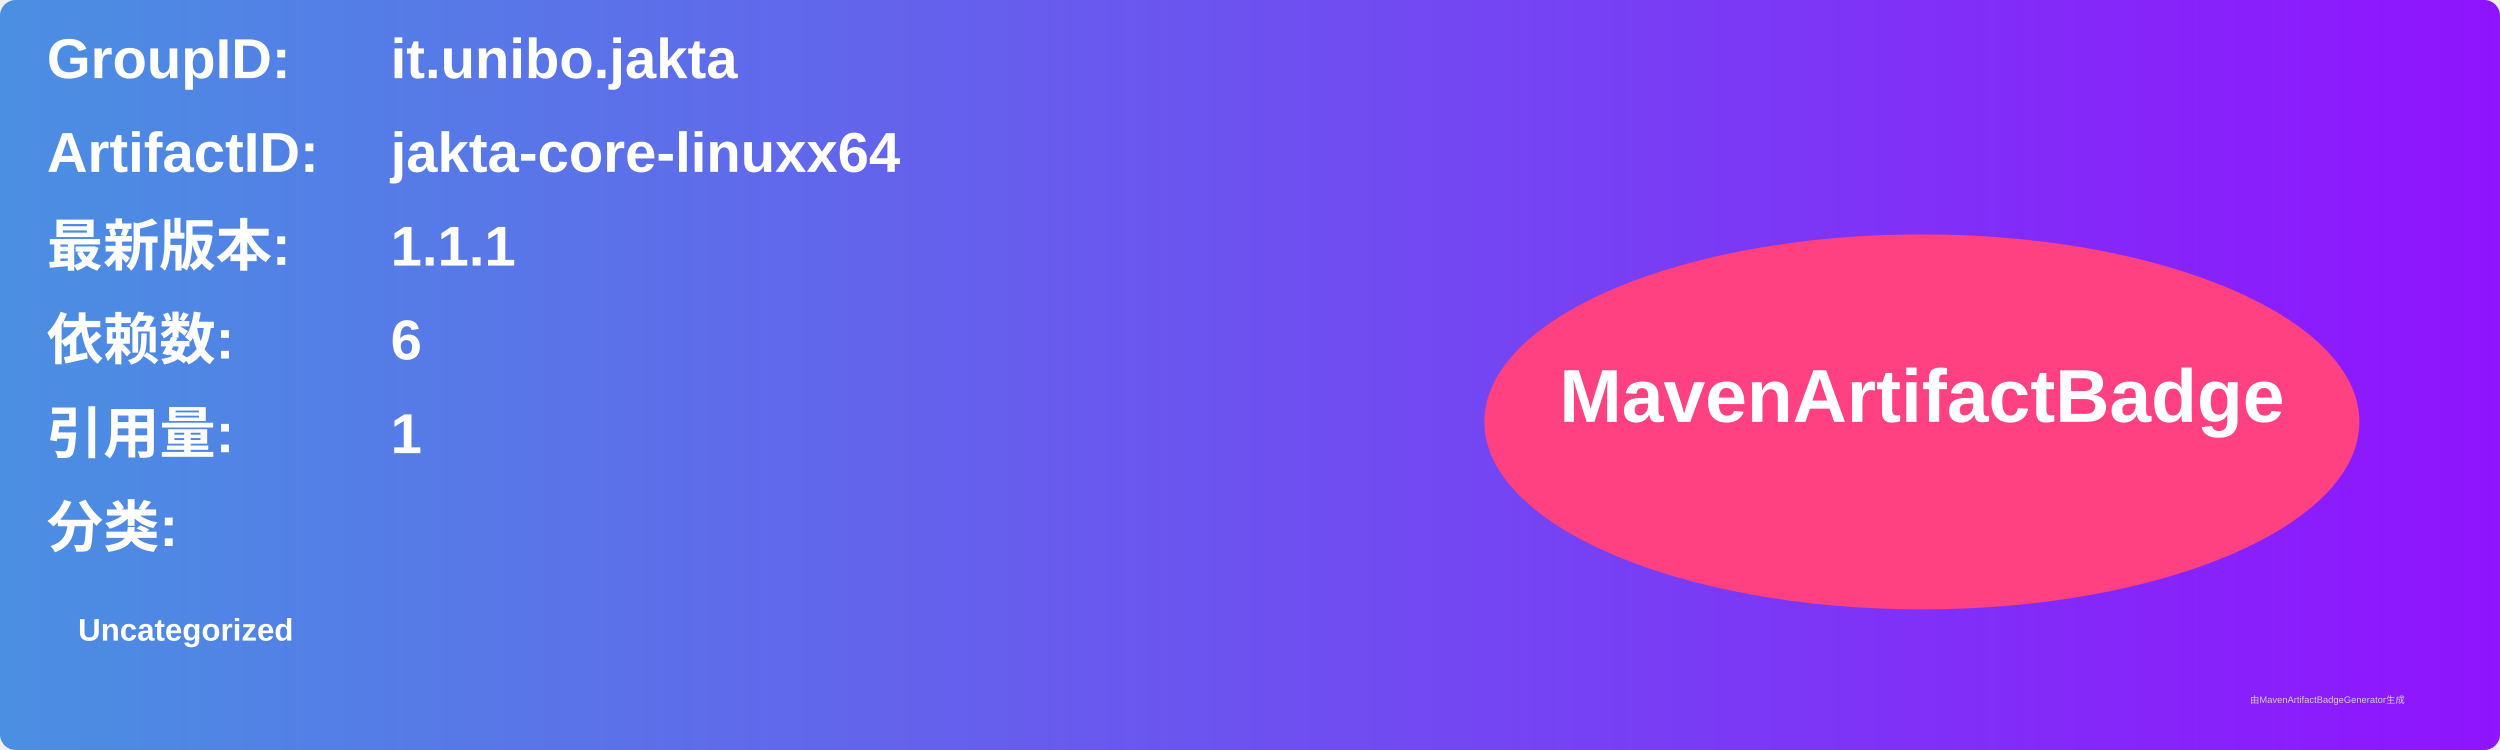
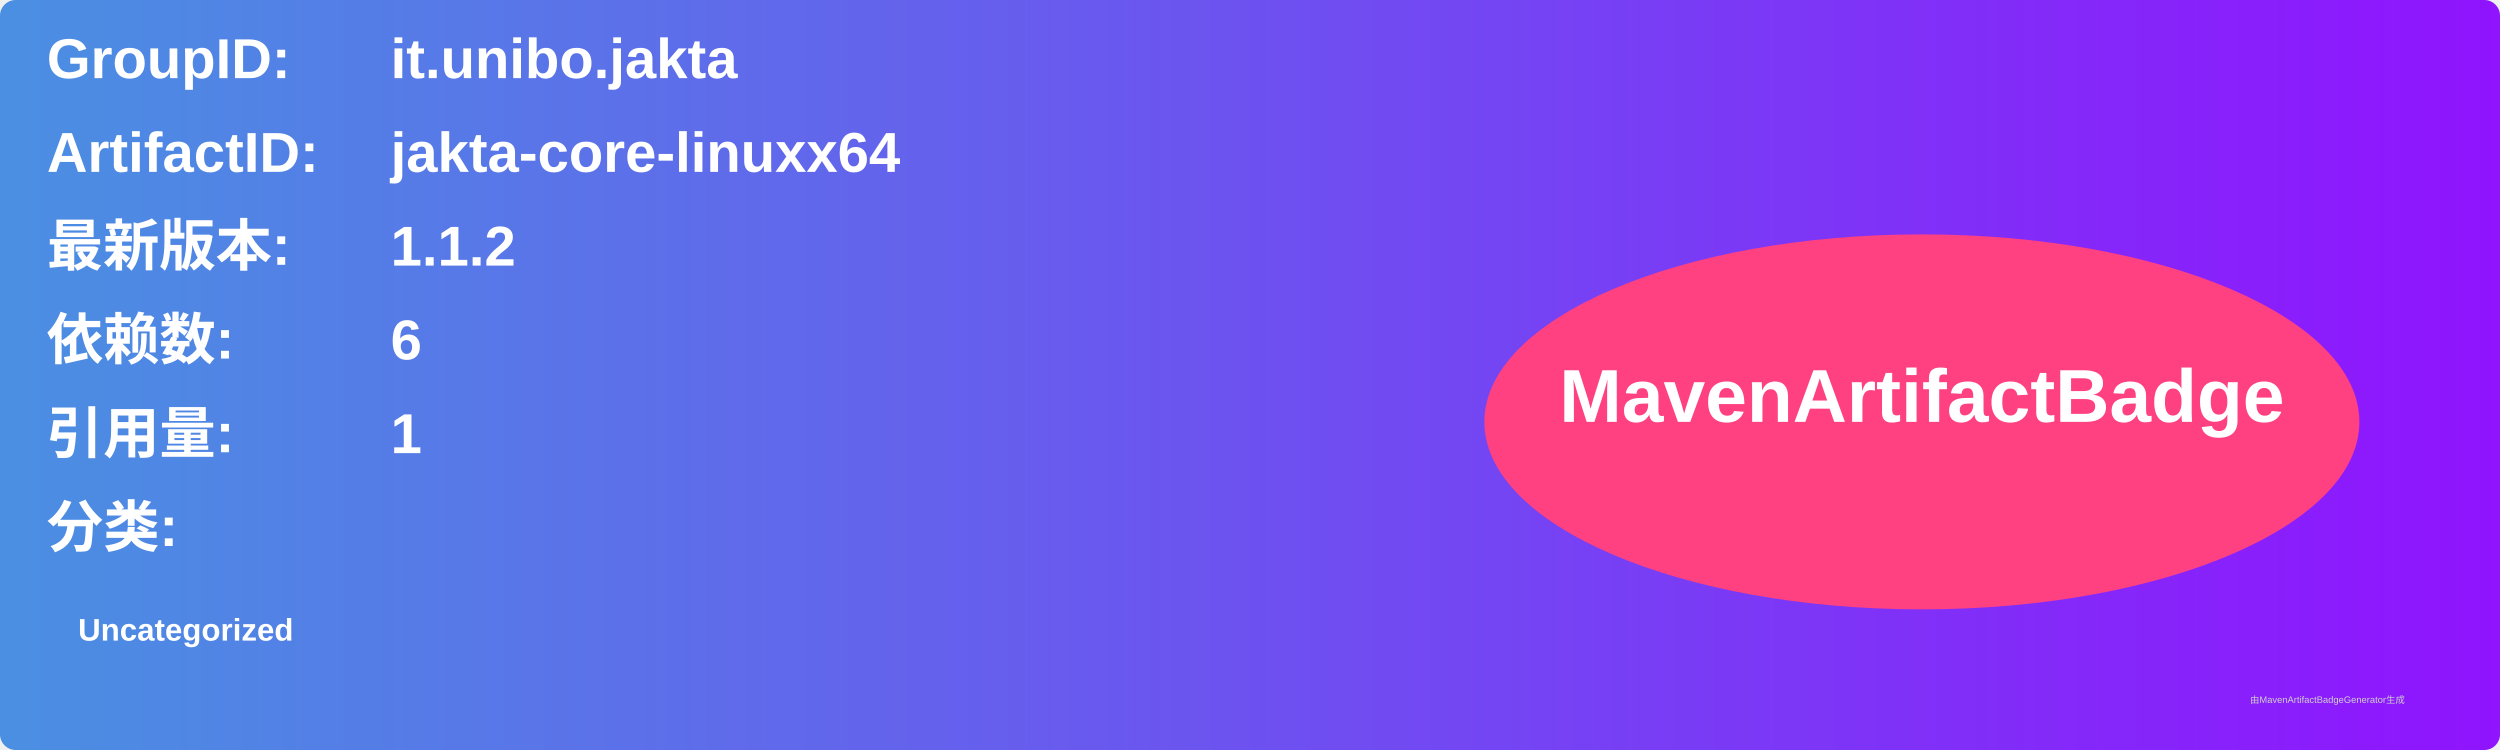
<svg xmlns="http://www.w3.org/2000/svg" width="800" height="240" viewBox="0 0 800 240">
  <linearGradient id="grad" x1="0%" y1="0%" x2="100%" y2="0%">
    <stop offset="0%" stop-color="#4a90e2" />
    <stop offset="100%" stop-color="#9013fe" />
  </linearGradient>
  <rect width="100%" height="100%" rx="5" ry="5" fill="url(#grad)" />
  <g transform="translate(15, 15)">
    <text x="0" y="10" font-family="Arial" font-size="18" fill="white" font-weight="bold" width="260">GroupID:</text>
    <text x="110" y="10" font-family="Arial" font-size="18" fill="white" font-weight="bold" width="460">it.unibo.jakta</text>
    <text x="0" y="40" font-family="Arial" font-size="18" fill="white" font-weight="bold" width="260">ArtifactID:</text>
    <text x="110" y="40" font-family="Arial" font-size="18" fill="white" font-weight="bold" width="460">jakta-core-linuxx64</text>
    <text x="0" y="70" font-family="Arial" font-size="18" fill="white" font-weight="bold">最新版本:</text>
    <text x="110" y="70" font-family="Arial" font-size="18" fill="white" font-weight="bold">
-       <tspan font-weight="bold">1.1.1</tspan>
+       <tspan font-weight="bold">1.1.2</tspan>
    </text>
    <text x="0" y="100" font-family="Arial" font-size="18" fill="white" font-weight="bold">依赖数: </text>
    <text x="110" y="100" font-family="Arial" font-size="18" fill="white">
      <tspan font-weight="bold">6</tspan>
    </text>
    <text x="0" y="130" font-family="Arial" font-size="18" fill="white" font-weight="bold">引用量: </text>
    <text x="110" y="130" font-family="Arial" font-size="18" fill="white">
      <tspan font-weight="bold">1</tspan>
    </text>
    <text x="0" y="160" font-family="Arial" font-size="18" fill="white" font-weight="bold">分类:</text>
    <text x="10" y="190" font-family="Arial" font-size="10" fill="white">
      <tspan font-weight="bold">Uncategorized</tspan>
    </text>
    <ellipse cx="600" cy="120" rx="140" ry="60" fill="#ff4081" />
    <text x="600" y="120" text-anchor="middle" font-family="Arial" font-size="24" fill="white" font-weight="bold">MavenArtifactBadge</text>
  </g>
  <text x="720" y="225" font-family="Arial" font-size="3" fill="#d0d0d0">由MavenArtifactBadgeGenerator生成</text>
</svg>
